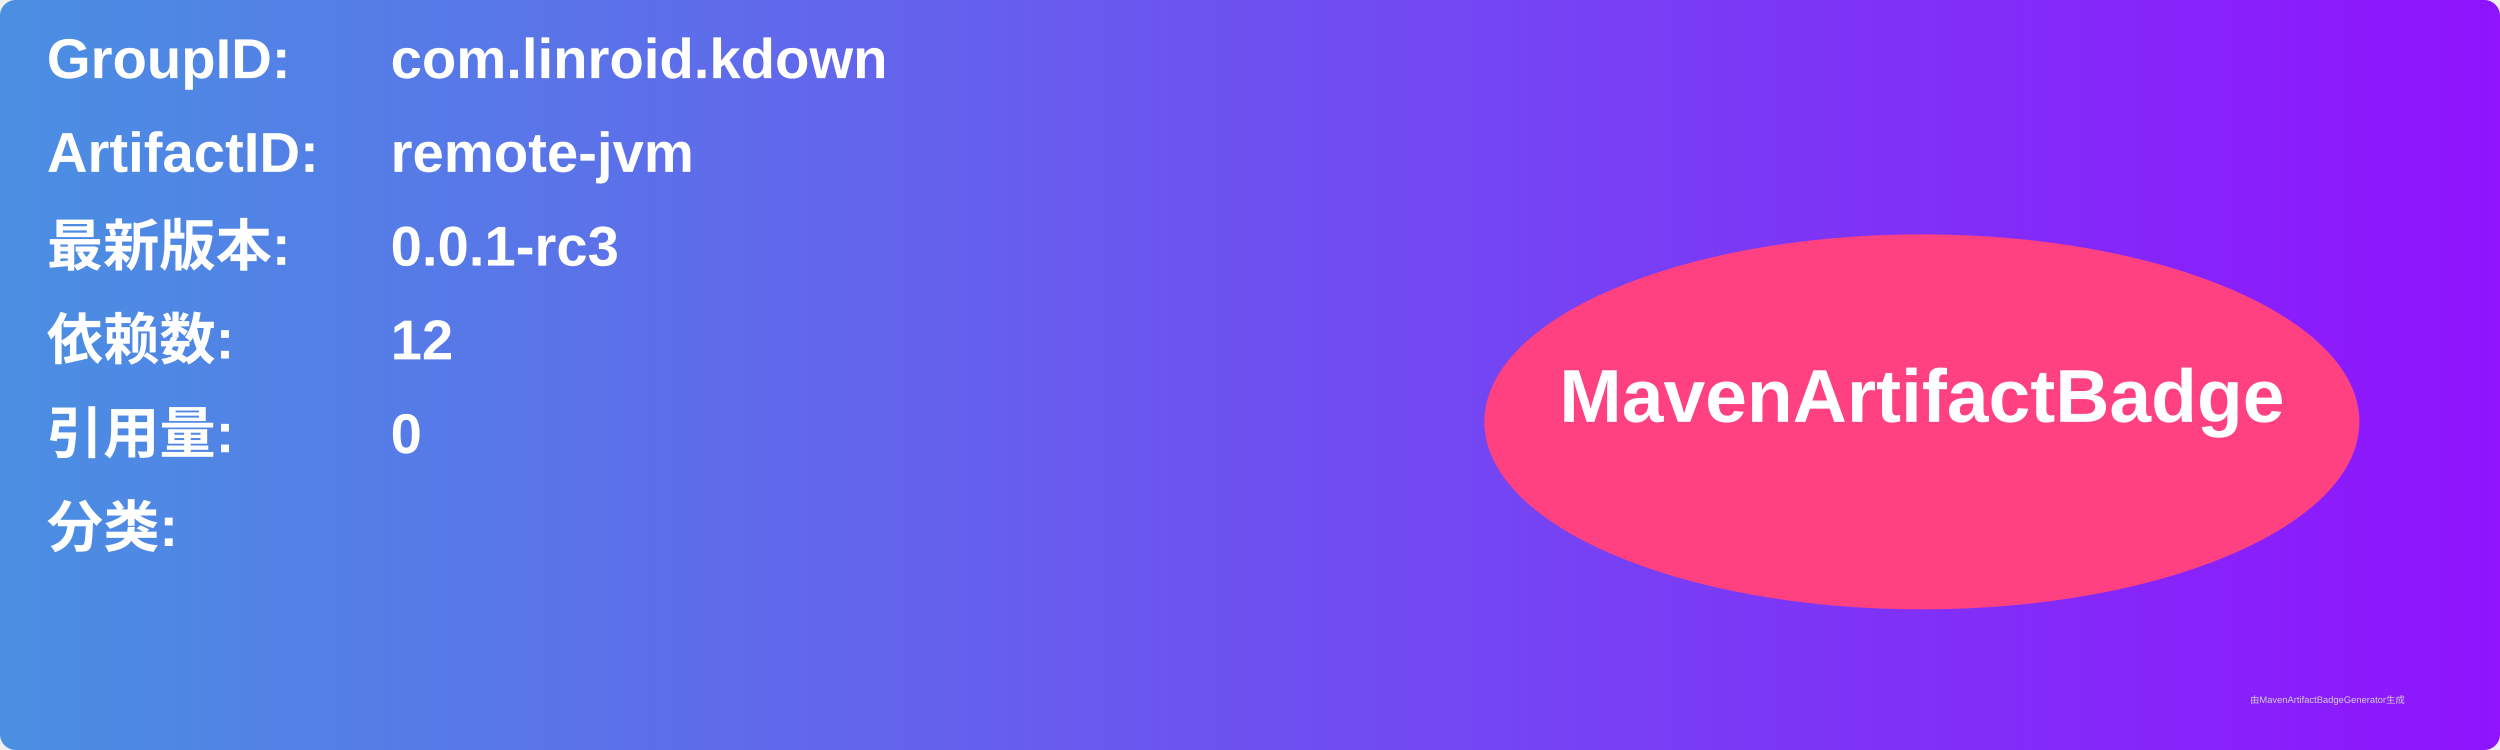
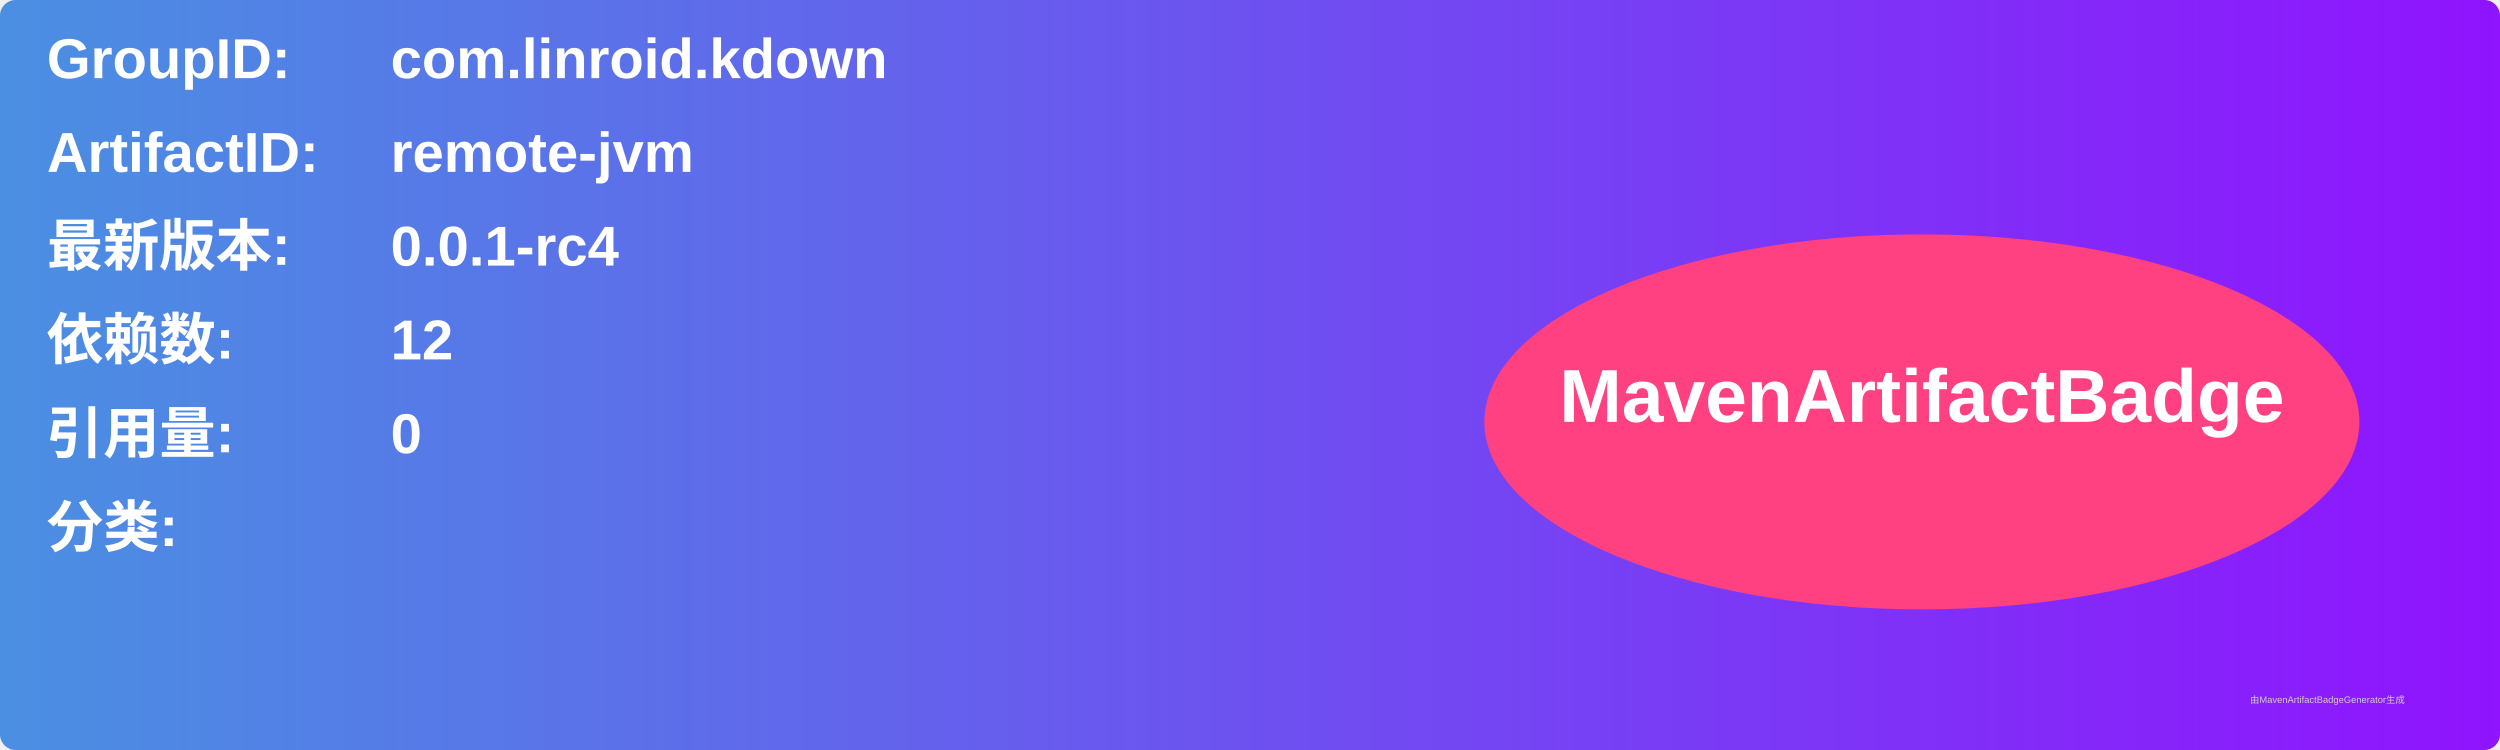
<svg xmlns="http://www.w3.org/2000/svg" width="800" height="240" viewBox="0 0 800 240">
  <linearGradient id="grad" x1="0%" y1="0%" x2="100%" y2="0%">
    <stop offset="0%" stop-color="#4a90e2" />
    <stop offset="100%" stop-color="#9013fe" />
  </linearGradient>
  <rect width="100%" height="100%" rx="5" ry="5" fill="url(#grad)" />
  <g transform="translate(15, 15)">
    <text x="0" y="10" font-family="Arial" font-size="18" fill="white" font-weight="bold" width="260">GroupID:</text>
    <text x="110" y="10" font-family="Arial" font-size="18" fill="white" font-weight="bold" width="460">com.linroid.kdown</text>
    <text x="0" y="40" font-family="Arial" font-size="18" fill="white" font-weight="bold" width="260">ArtifactID:</text>
    <text x="110" y="40" font-family="Arial" font-size="18" fill="white" font-weight="bold" width="460">remote-jvm</text>
    <text x="0" y="70" font-family="Arial" font-size="18" fill="white" font-weight="bold">最新版本:</text>
    <text x="110" y="70" font-family="Arial" font-size="18" fill="white" font-weight="bold">
-       <tspan font-weight="bold">0.0.1-rc3</tspan>
+       <tspan font-weight="bold">0.0.1-rc4</tspan>
    </text>
    <text x="0" y="100" font-family="Arial" font-size="18" fill="white" font-weight="bold">依赖数: </text>
    <text x="110" y="100" font-family="Arial" font-size="18" fill="white">
      <tspan font-weight="bold">12</tspan>
    </text>
    <text x="0" y="130" font-family="Arial" font-size="18" fill="white" font-weight="bold">引用量: </text>
    <text x="110" y="130" font-family="Arial" font-size="18" fill="white">
      <tspan font-weight="bold">0</tspan>
    </text>
    <text x="0" y="160" font-family="Arial" font-size="18" fill="white" font-weight="bold">分类:</text>
    <text x="10" y="190" font-family="Arial" font-size="10" fill="white">
      <tspan font-weight="bold" />
    </text>
    <ellipse cx="600" cy="120" rx="140" ry="60" fill="#ff4081" />
    <text x="600" y="120" text-anchor="middle" font-family="Arial" font-size="24" fill="white" font-weight="bold">MavenArtifactBadge</text>
  </g>
  <text x="720" y="225" font-family="Arial" font-size="3" fill="#d0d0d0">由MavenArtifactBadgeGenerator生成</text>
</svg>
